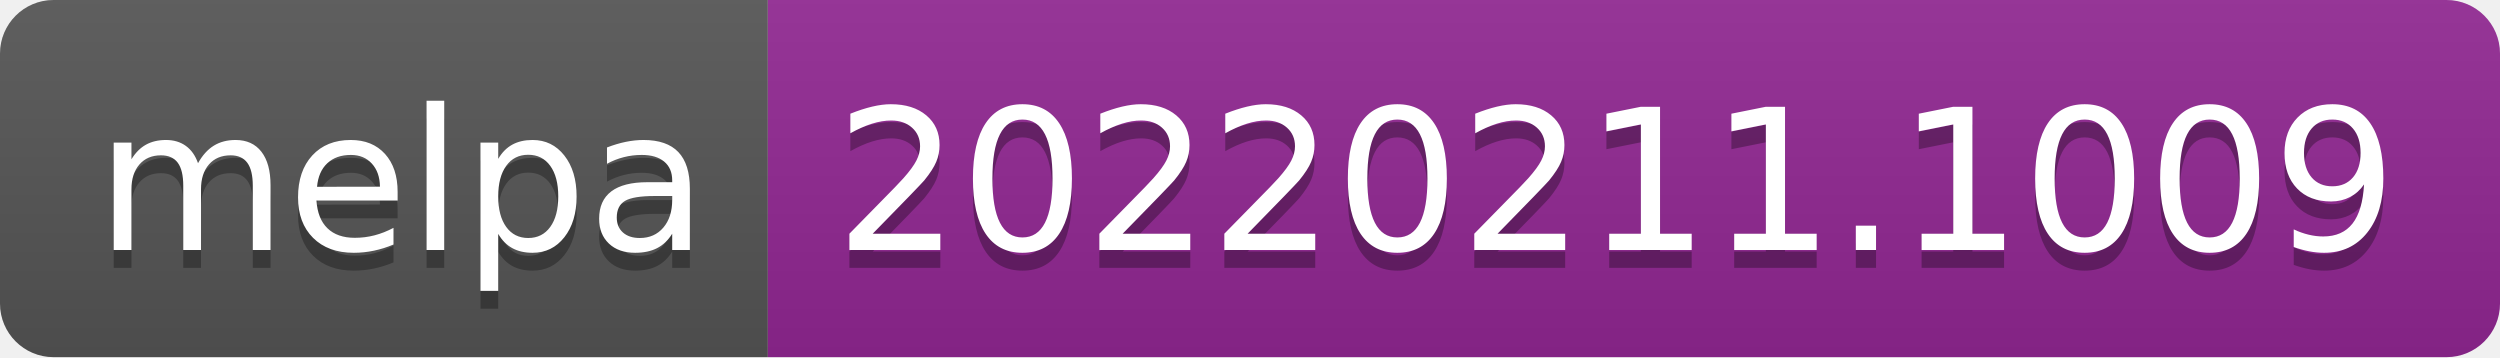
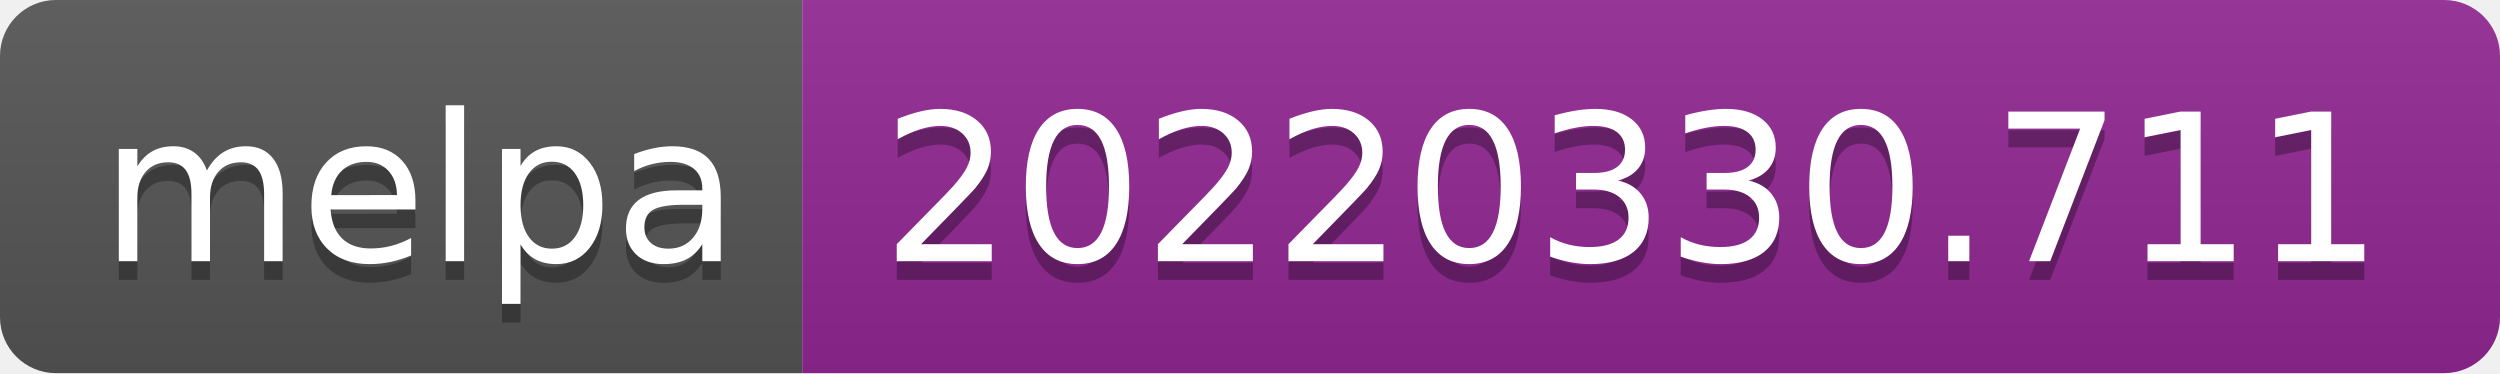
- <svg xmlns="http://www.w3.org/2000/svg" width="140" height="20" role="img" aria-label="melpa: 20220211.1009">
+ <svg xmlns="http://www.w3.org/2000/svg" width="134" height="20" role="img" aria-label="melpa: 20220330.711">
  <linearGradient id="s" x2="0" y2="100%">
    <stop offset="0" stop-color="#bbb" stop-opacity=".1" />
    <stop offset="1" stop-opacity=".1" />
  </linearGradient>
  <clipPath id="r">
-     <rect width="140" height="20" rx="3" fill="#fff" />
+     <rect width="134" height="20" rx="3" fill="#fff" />
  </clipPath>
  <g clip-path="url(#r)">
    <rect width="43" height="20" fill="#555" />
-     <rect x="43" width="97" height="20" fill="#922793" />
-     <rect width="140" height="20" fill="url(#s)" />
+     <rect x="43" width="91" height="20" fill="#922793" />
+     <rect width="134" height="20" fill="url(#s)" />
  </g>
  <g fill="#fff" text-anchor="middle" font-family="Verdana,Geneva,DejaVu Sans,sans-serif" text-rendering="geometricPrecision" font-size="110">
    <text aria-hidden="true" x="225" y="150" fill="#010101" fill-opacity=".3" transform="scale(.1)" textLength="330">melpa</text>
    <text x="225" y="140" transform="scale(.1)" fill="#fff" textLength="330">melpa</text>
-     <text aria-hidden="true" x="905" y="150" fill="#010101" fill-opacity=".3" transform="scale(.1)" textLength="870">20220211.1009</text>
-     <text x="905" y="140" transform="scale(.1)" fill="#fff" textLength="870">20220211.1009</text>
+     <text aria-hidden="true" x="875" y="150" fill="#010101" fill-opacity=".3" transform="scale(.1)" textLength="810">20220330.711</text>
+     <text x="875" y="140" transform="scale(.1)" fill="#fff" textLength="810">20220330.711</text>
  </g>
</svg>
